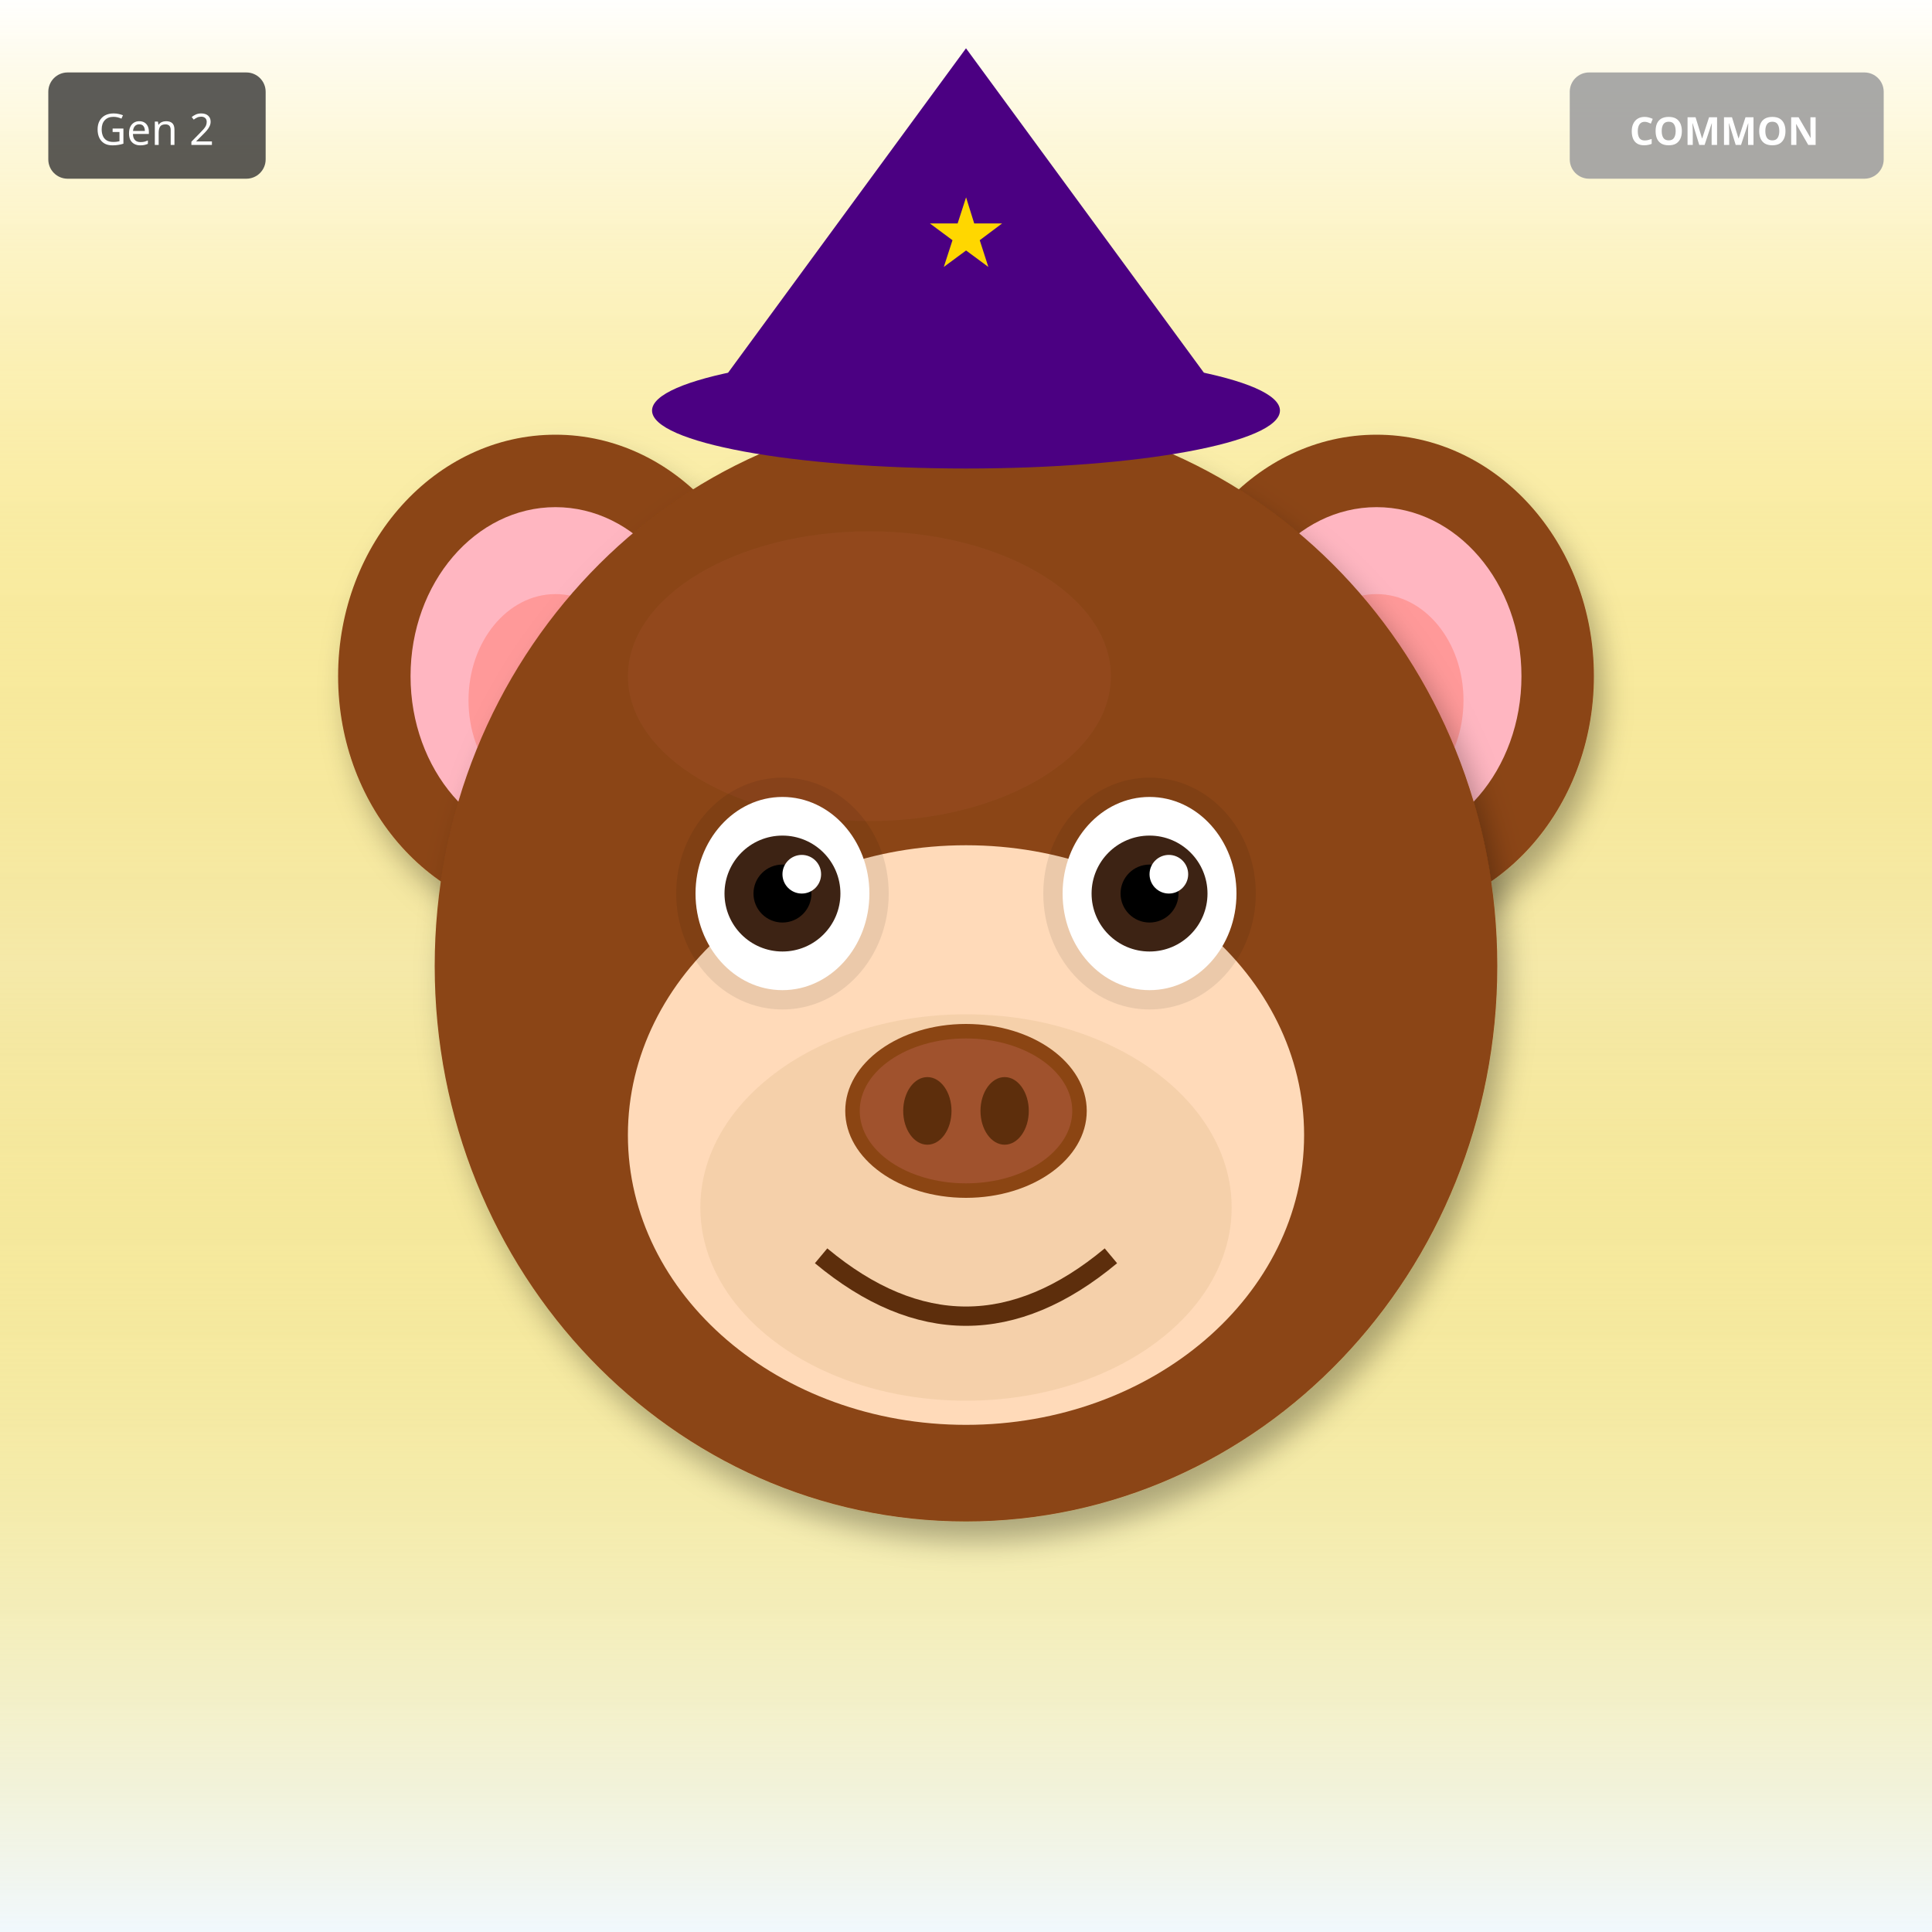
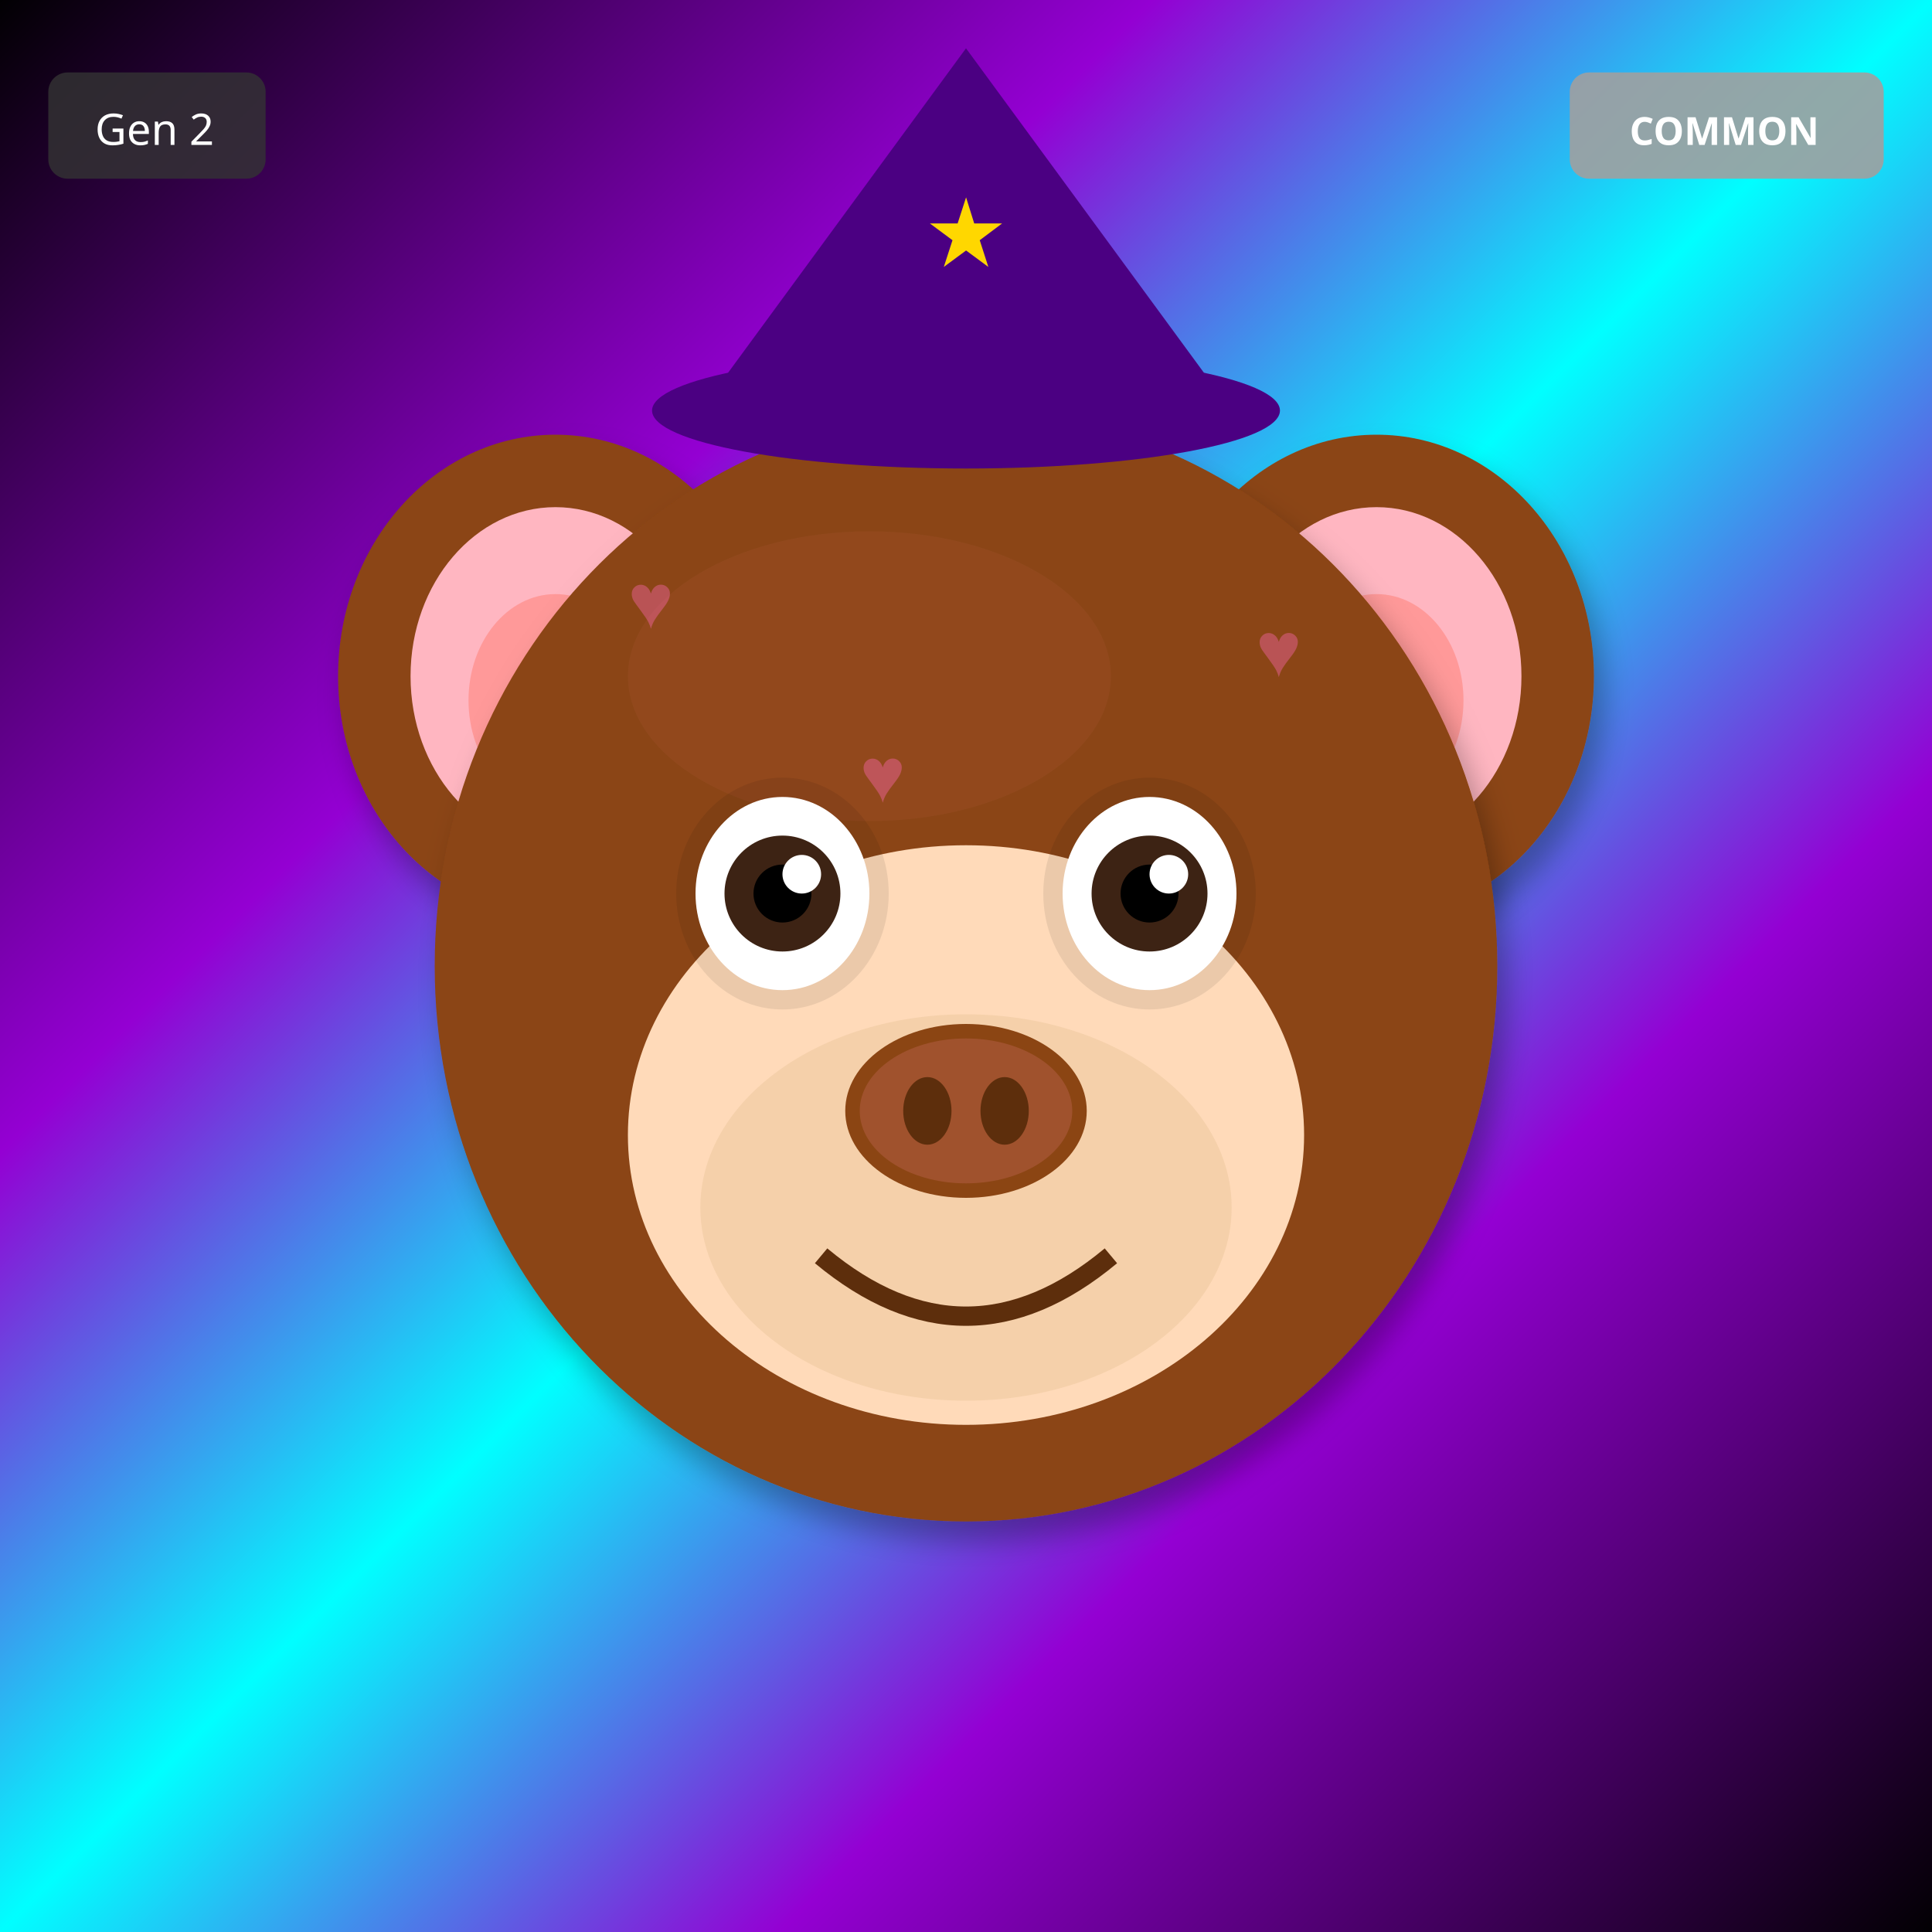
<svg xmlns="http://www.w3.org/2000/svg" width="400" height="400" viewBox="0 0 400 400">
  <defs>
    <filter id="shadow" x="-20%" y="-20%" width="140%" height="140%">
      <feDropShadow dx="2" dy="4" stdDeviation="3" flood-opacity="0.3" />
    </filter>
    <filter id="glow" x="-50%" y="-50%" width="200%" height="200%">
      <feGaussianBlur stdDeviation="8" result="blur" />
      <feMerge>
        <feMergeNode in="blur" />
        <feMergeNode in="SourceGraphic" />
      </feMerge>
    </filter>
    <linearGradient id="rainbow-body" x1="0%" y1="0%" x2="100%" y2="100%">
      <stop offset="0%" stop-color="#FF6B6B" />
      <stop offset="25%" stop-color="#FFE66D" />
      <stop offset="50%" stop-color="#4ECDC4" />
      <stop offset="75%" stop-color="#45B7D1" />
      <stop offset="100%" stop-color="#DDA0DD" />
    </linearGradient>
    <radialGradient id="galaxy-body" cx="30%" cy="30%">
      <stop offset="0%" stop-color="#E6E6FA" />
      <stop offset="50%" stop-color="#9370DB" />
      <stop offset="100%" stop-color="#1A0033" />
    </radialGradient>
    <linearGradient id="holo-body" x1="0%" y1="0%" x2="100%" y2="100%">
      <stop offset="0%" stop-color="#FF00FF" />
      <stop offset="50%" stop-color="#00FFFF" />
      <stop offset="100%" stop-color="#FFFF00" />
    </linearGradient>
    <linearGradient id="sky-gradient" x1="0%" y1="0%" x2="0%" y2="100%">
      <stop offset="0%" stop-color="#87CEEB" />
      <stop offset="100%" stop-color="#E0F4FF" />
    </linearGradient>
    <linearGradient id="grass-gradient" x1="0%" y1="0%" x2="0%" y2="100%">
      <stop offset="0%" stop-color="#90EE90" />
      <stop offset="100%" stop-color="#228B22" />
    </linearGradient>
    <linearGradient id="sunset-gradient" x1="0%" y1="0%" x2="0%" y2="100%">
      <stop offset="0%" stop-color="#FF6B6B" />
      <stop offset="50%" stop-color="#FFE66D" />
      <stop offset="100%" stop-color="#4ECDC4" />
    </linearGradient>
    <linearGradient id="aurora-gradient" x1="0%" y1="0%" x2="100%" y2="100%">
      <stop offset="0%" stop-color="#0D1B2A" />
      <stop offset="30%" stop-color="#00FF7F" />
      <stop offset="70%" stop-color="#FF00FF" />
      <stop offset="100%" stop-color="#0D1B2A" />
    </linearGradient>
    <radialGradient id="multiverse-gradient" cx="50%" cy="50%">
      <stop offset="0%" stop-color="#FFD700" />
      <stop offset="40%" stop-color="#FF00FF" />
      <stop offset="70%" stop-color="#00FFFF" />
      <stop offset="100%" stop-color="#000" />
    </radialGradient>
    <linearGradient id="rift-gradient" x1="0%" y1="0%" x2="100%" y2="100%">
      <stop offset="0%" stop-color="#000" />
      <stop offset="30%" stop-color="#9400D3" />
      <stop offset="50%" stop-color="#00FFFF" />
      <stop offset="70%" stop-color="#9400D3" />
      <stop offset="100%" stop-color="#000" />
    </linearGradient>
    <linearGradient id="heaven-gradient" x1="0%" y1="0%" x2="0%" y2="100%">
      <stop offset="0%" stop-color="#FFF" />
      <stop offset="50%" stop-color="#FFD700" stop-opacity="0.3" />
      <stop offset="100%" stop-color="#F0F8FF" />
    </linearGradient>
    <clipPath id="head-clip">
      <ellipse cx="200" cy="200" rx="110" ry="115" />
    </clipPath>
  </defs>
-   <rect width="400" height="400" fill="url(#heaven-gradient)" />
+   <rect width="400" height="400" fill="url(#rift-gradient)" />
  <ellipse cx="115" cy="140" rx="45" ry="50" fill="#8B4513" filter="url(#shadow)" />
  <ellipse cx="115" cy="140" rx="30" ry="35" fill="#FFB6C1" />
  <ellipse cx="115" cy="145" rx="18" ry="22" fill="#FF9999" />
  <ellipse cx="285" cy="140" rx="45" ry="50" fill="#8B4513" filter="url(#shadow)" />
  <ellipse cx="285" cy="140" rx="30" ry="35" fill="#FFB6C1" />
  <ellipse cx="285" cy="145" rx="18" ry="22" fill="#FF9999" />
  <ellipse cx="200" cy="200" rx="110" ry="115" fill="#8B4513" filter="url(#shadow)" />
  <ellipse cx="180" cy="140" rx="50" ry="30" fill="#A0522D" opacity="0.3" />
+   <g clip-path="url(#head-clip)">
+     <text x="130" y="130" font-size="16" fill="#FF69B4" opacity="0.4">♥</text>
+     <text x="212" y="244" font-size="16" fill="#FF69B4" opacity="0.4">♥</text>
+     <text x="154" y="218" font-size="16" fill="#FF69B4" opacity="0.4">♥</text>
+     <text x="236" y="192" font-size="16" fill="#FF69B4" opacity="0.4">♥</text>
+     <text x="178" y="166" font-size="16" fill="#FF69B4" opacity="0.4">♥</text>
+     <text x="260" y="140" font-size="16" fill="#FF69B4" opacity="0.4">♥</text>
+     <text x="202" y="254" font-size="16" fill="#FF69B4" opacity="0.4">♥</text>
+   </g>
  <ellipse cx="200" cy="235" rx="70" ry="60" fill="#FFDAB9" />
  <ellipse cx="200" cy="250" rx="55" ry="40" fill="#DEB887" opacity="0.3" />
  <ellipse cx="162" cy="185" rx="22" ry="24" fill="#000" opacity="0.08" />
  <ellipse cx="238" cy="185" rx="22" ry="24" fill="#000" opacity="0.08" />
  <ellipse cx="162" cy="185" rx="18" ry="20" fill="white" />
  <circle cx="162" cy="185" r="12" fill="#3D2314" />
  <circle cx="162" cy="185" r="6" fill="#000" />
  <circle cx="166" cy="181" r="4" fill="white" />
  <ellipse cx="238" cy="185" rx="18" ry="20" fill="white" />
  <circle cx="238" cy="185" r="12" fill="#3D2314" />
  <circle cx="238" cy="185" r="6" fill="#000" />
  <circle cx="242" cy="181" r="4" fill="white" />
  <g>
    <ellipse cx="200" cy="230" rx="25" ry="18" fill="#8B4513" />
    <ellipse cx="200" cy="230" rx="22" ry="15" fill="#A0522D" />
    <ellipse cx="192" cy="230" rx="5" ry="7" fill="#5D2E0C" />
    <ellipse cx="208" cy="230" rx="5" ry="7" fill="#5D2E0C" />
  </g>
  <path d="M170 260 Q200 285 230 260" stroke="#5D2E0C" stroke-width="4" fill="none" />
  <polygon points="200,10 145,85 255,85" fill="#4B0082" />
  <ellipse cx="200" cy="85" rx="65" ry="12" fill="#4B0082" />
  <text x="200" y="55" font-size="20" fill="#FFD700" text-anchor="middle">★</text>
  <g transform="translate(325, 15)">
    <rect width="65" height="22" rx="4" fill="#A0A0A0" opacity="0.9" />
    <text x="32" y="15" font-size="8" fill="#FFF" text-anchor="middle" font-family="sans-serif" font-weight="bold">COMMON</text>
  </g>
  <g transform="translate(10, 15)">
    <rect width="45" height="22" rx="4" fill="#333" opacity="0.8" />
    <text x="22" y="15" font-size="9" fill="#FFF" text-anchor="middle" font-family="sans-serif">Gen 2</text>
  </g>
</svg>
